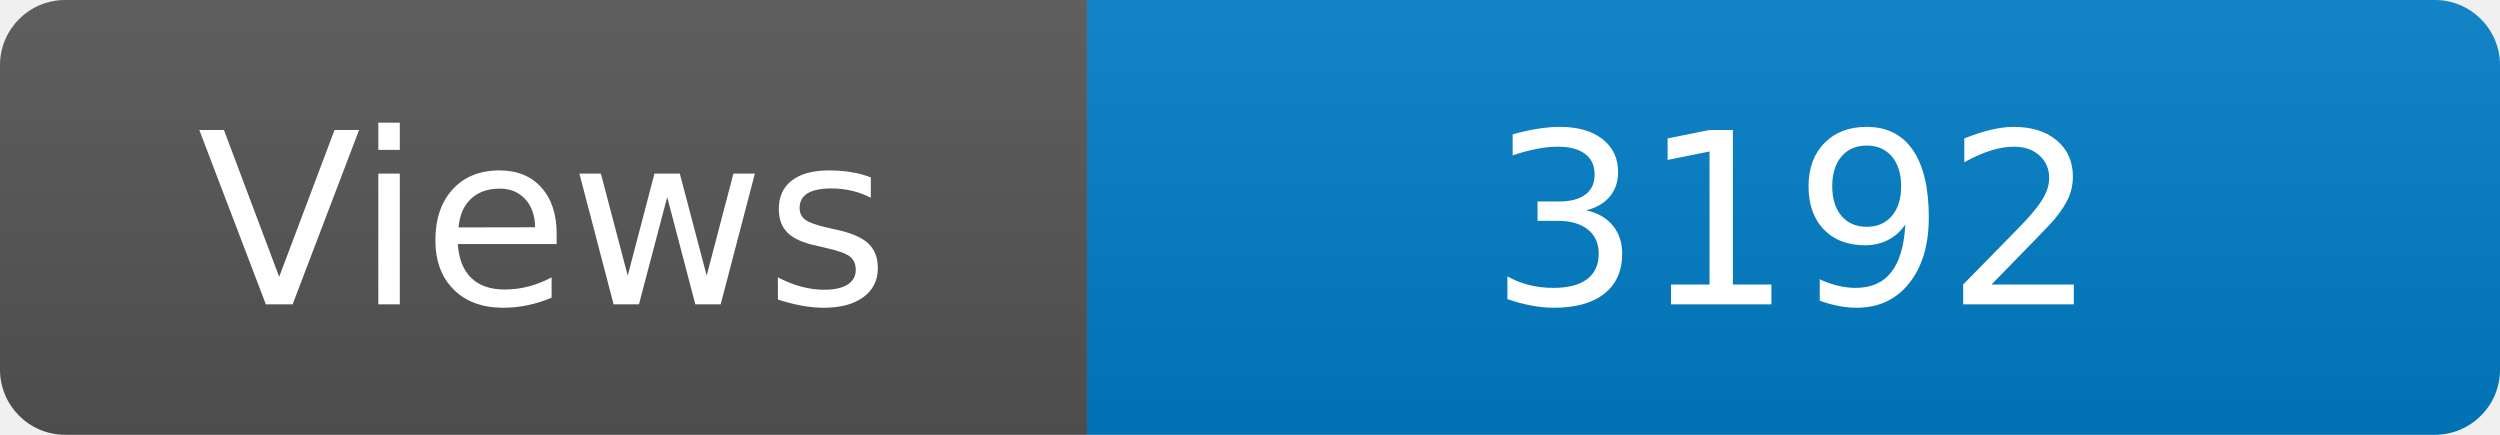
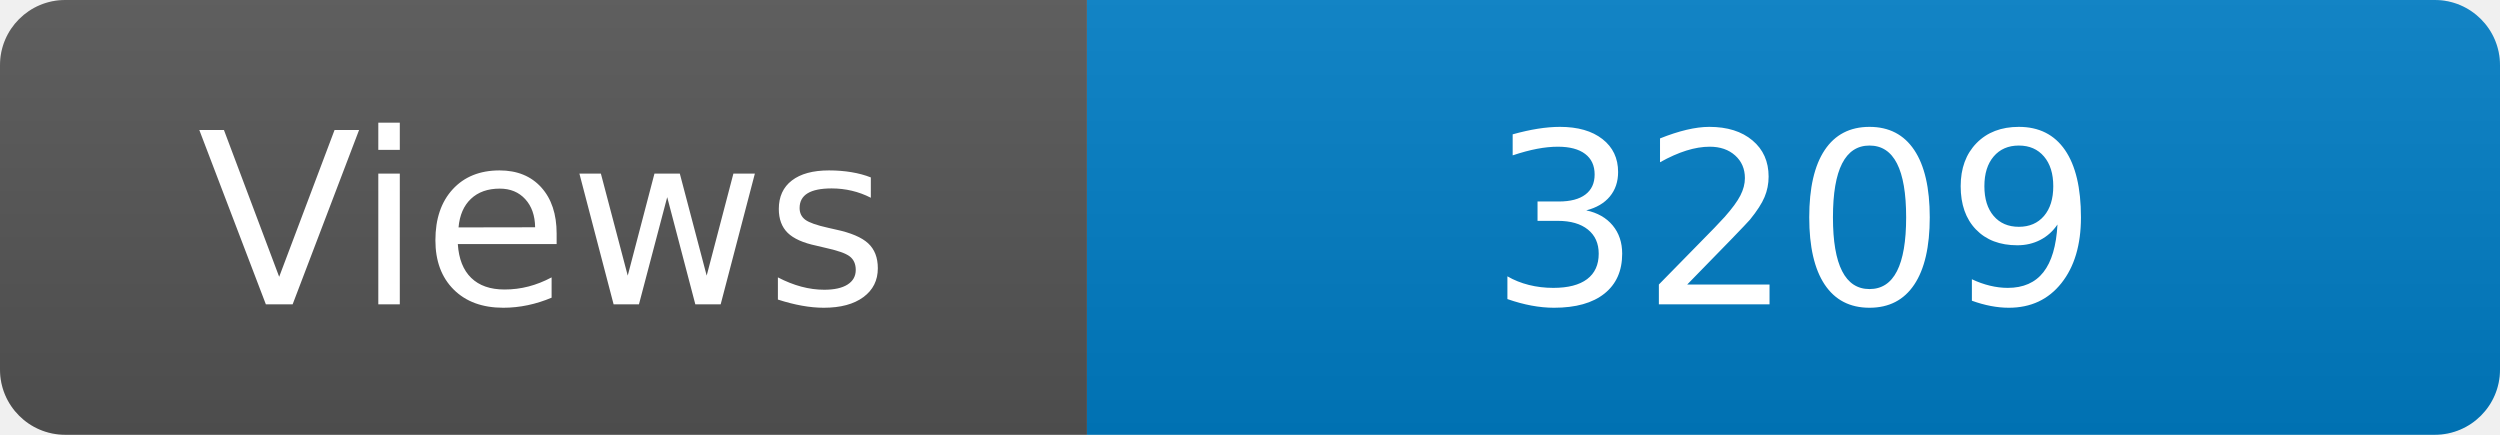
<svg xmlns="http://www.w3.org/2000/svg" width="115" height="20" role="img" aria-label="Maintained?: yes">
  <linearGradient id="s" x2="0" y2="100%">
    <stop offset="0" stop-color="#bbb" stop-opacity=".1" />
    <stop offset="1" stop-opacity=".1" />
  </linearGradient>
  <clipPath id="r">
    <rect width="115" height="20" rx="3" fill="#fff" />
  </clipPath>
  <g clip-path="url(#r)">
    <rect width="50" height="20" fill="#555" />
    <rect x="50" width="160" height="20" fill="#007ec6" />
    <rect width="115" height="20" fill="url(#s)" />
  </g>
  <g fill="#fff" text-anchor="middle" font-family="Verdana,Geneva,DejaVu Sans,sans-serif" font-size="110">
    <text x="250" y="140" transform="scale(.1)" fill="#fff">Views</text>
-     <text x="825" y="140" transform="scale(.1)" fill="#fff">3192</text>
+     <text x="825" y="140" transform="scale(.1)" fill="#fff">3209</text>
  </g>
</svg>
